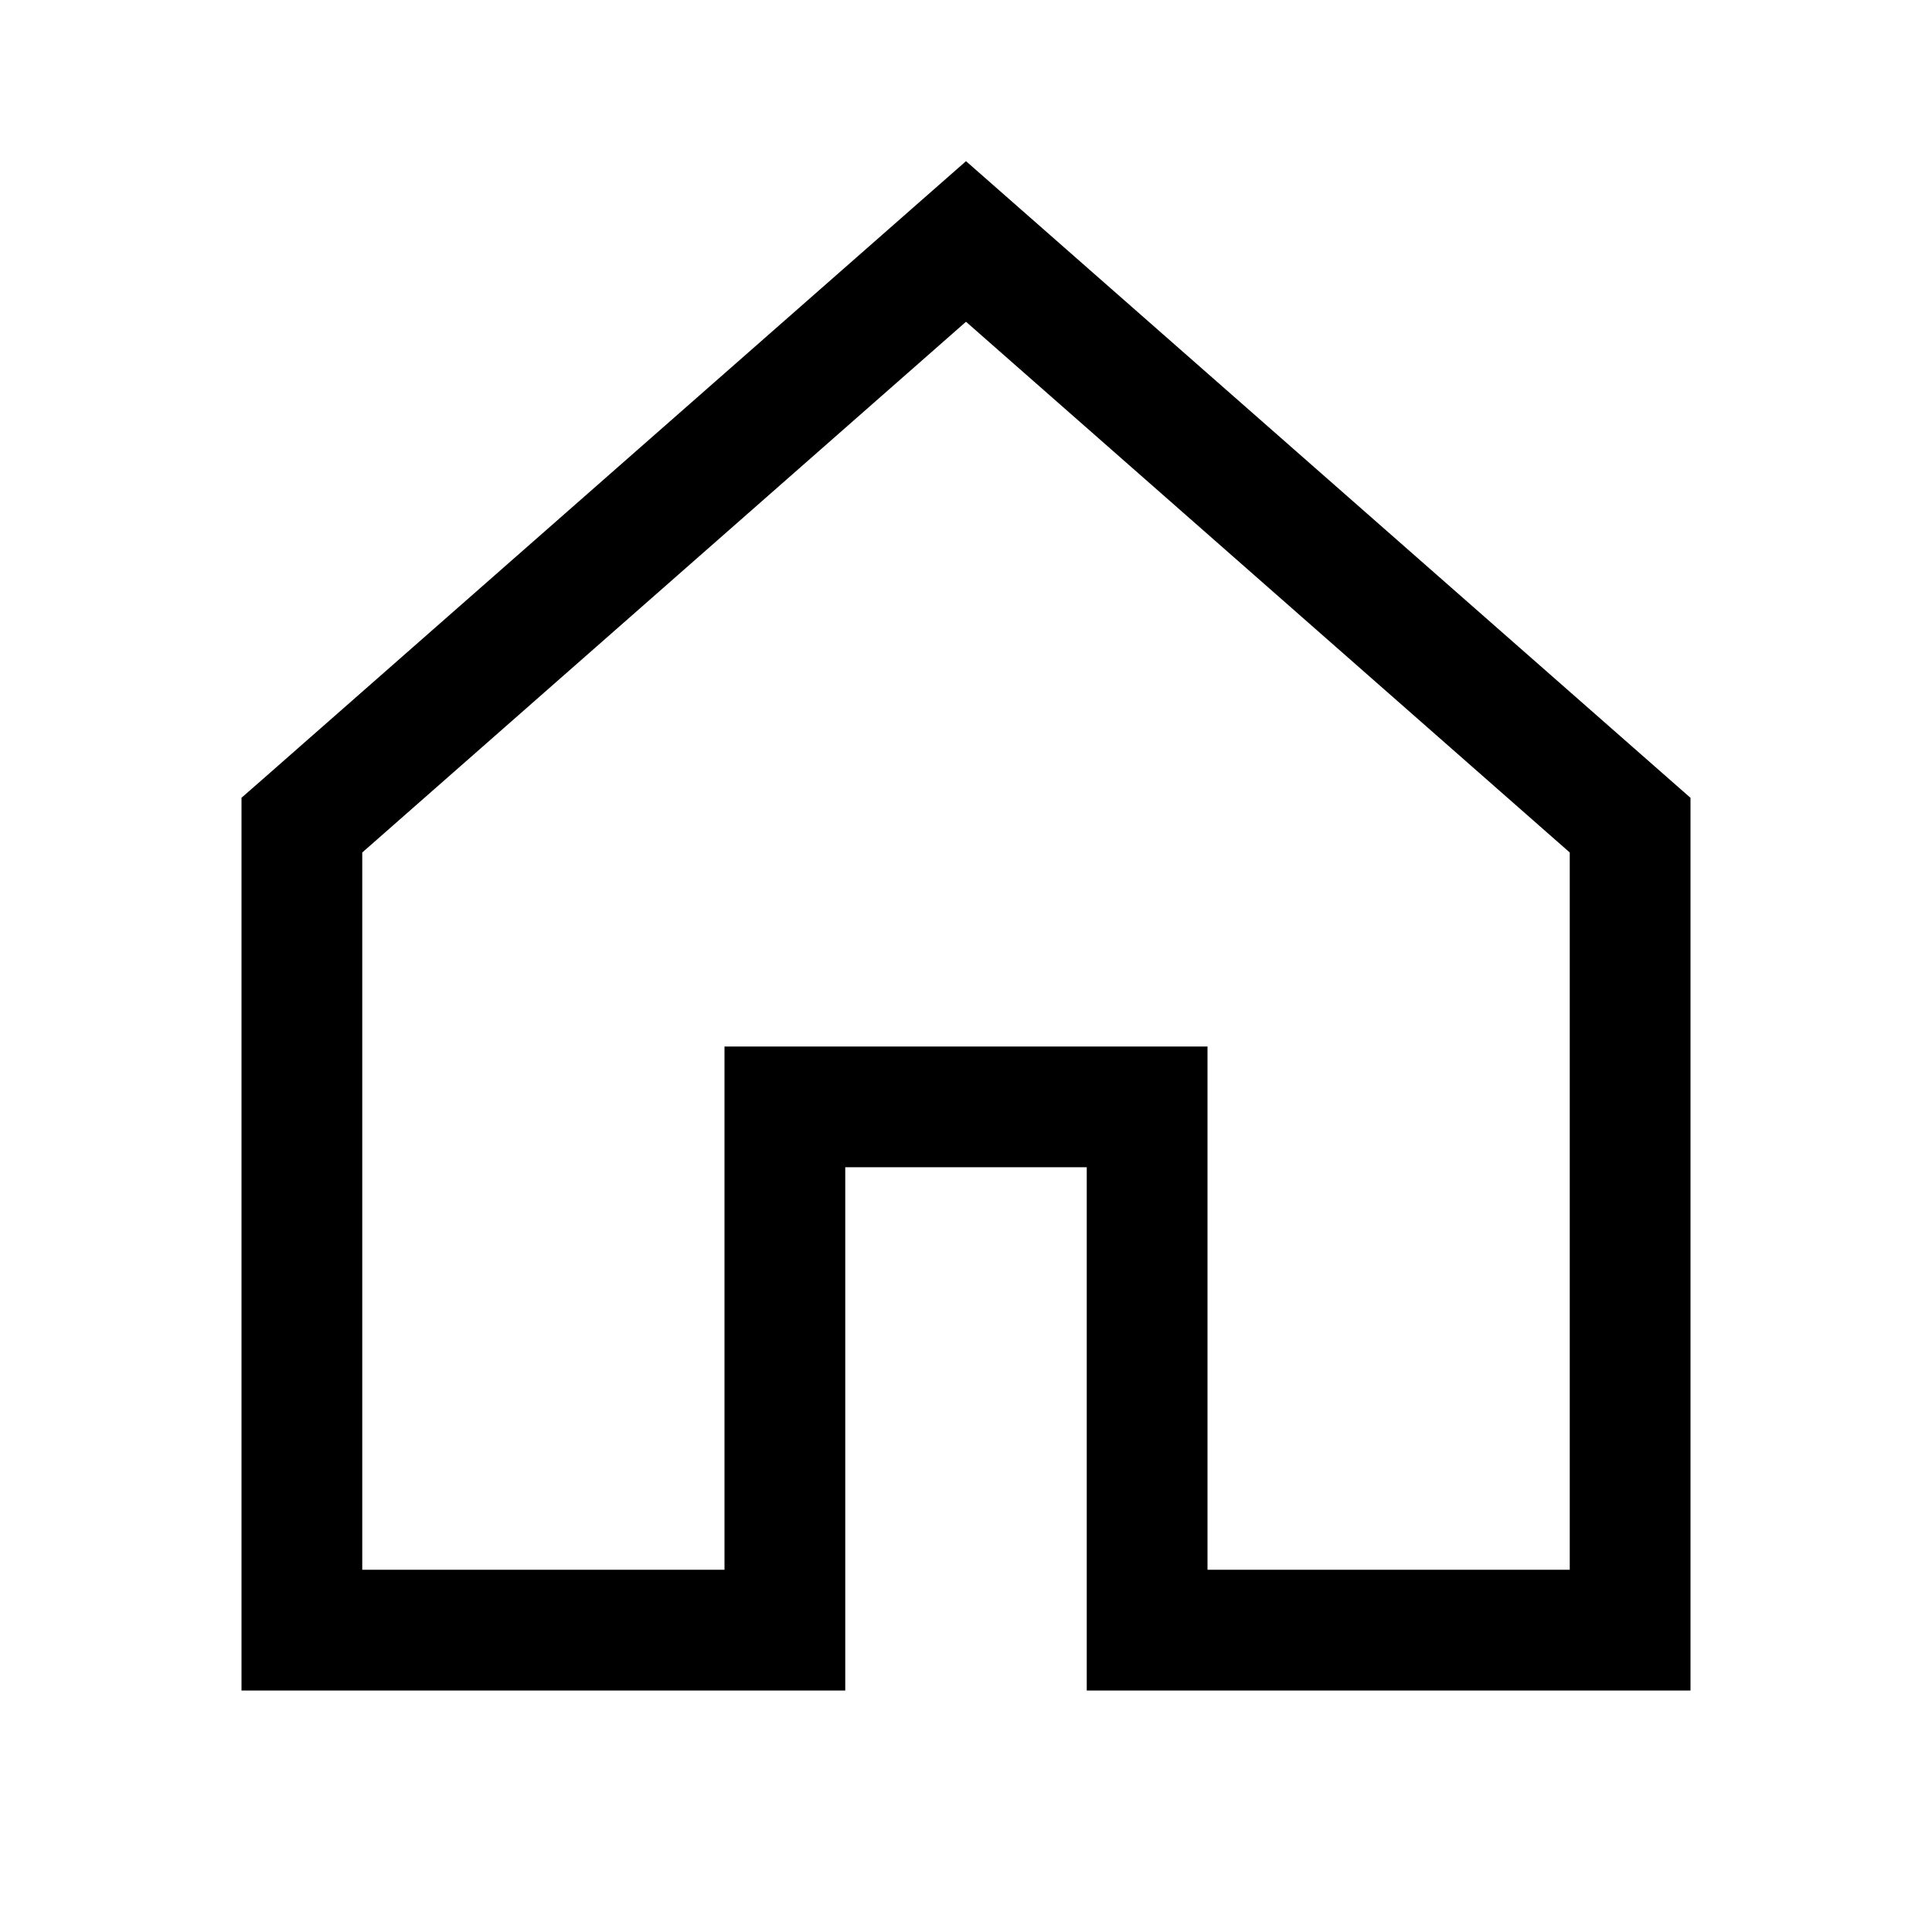
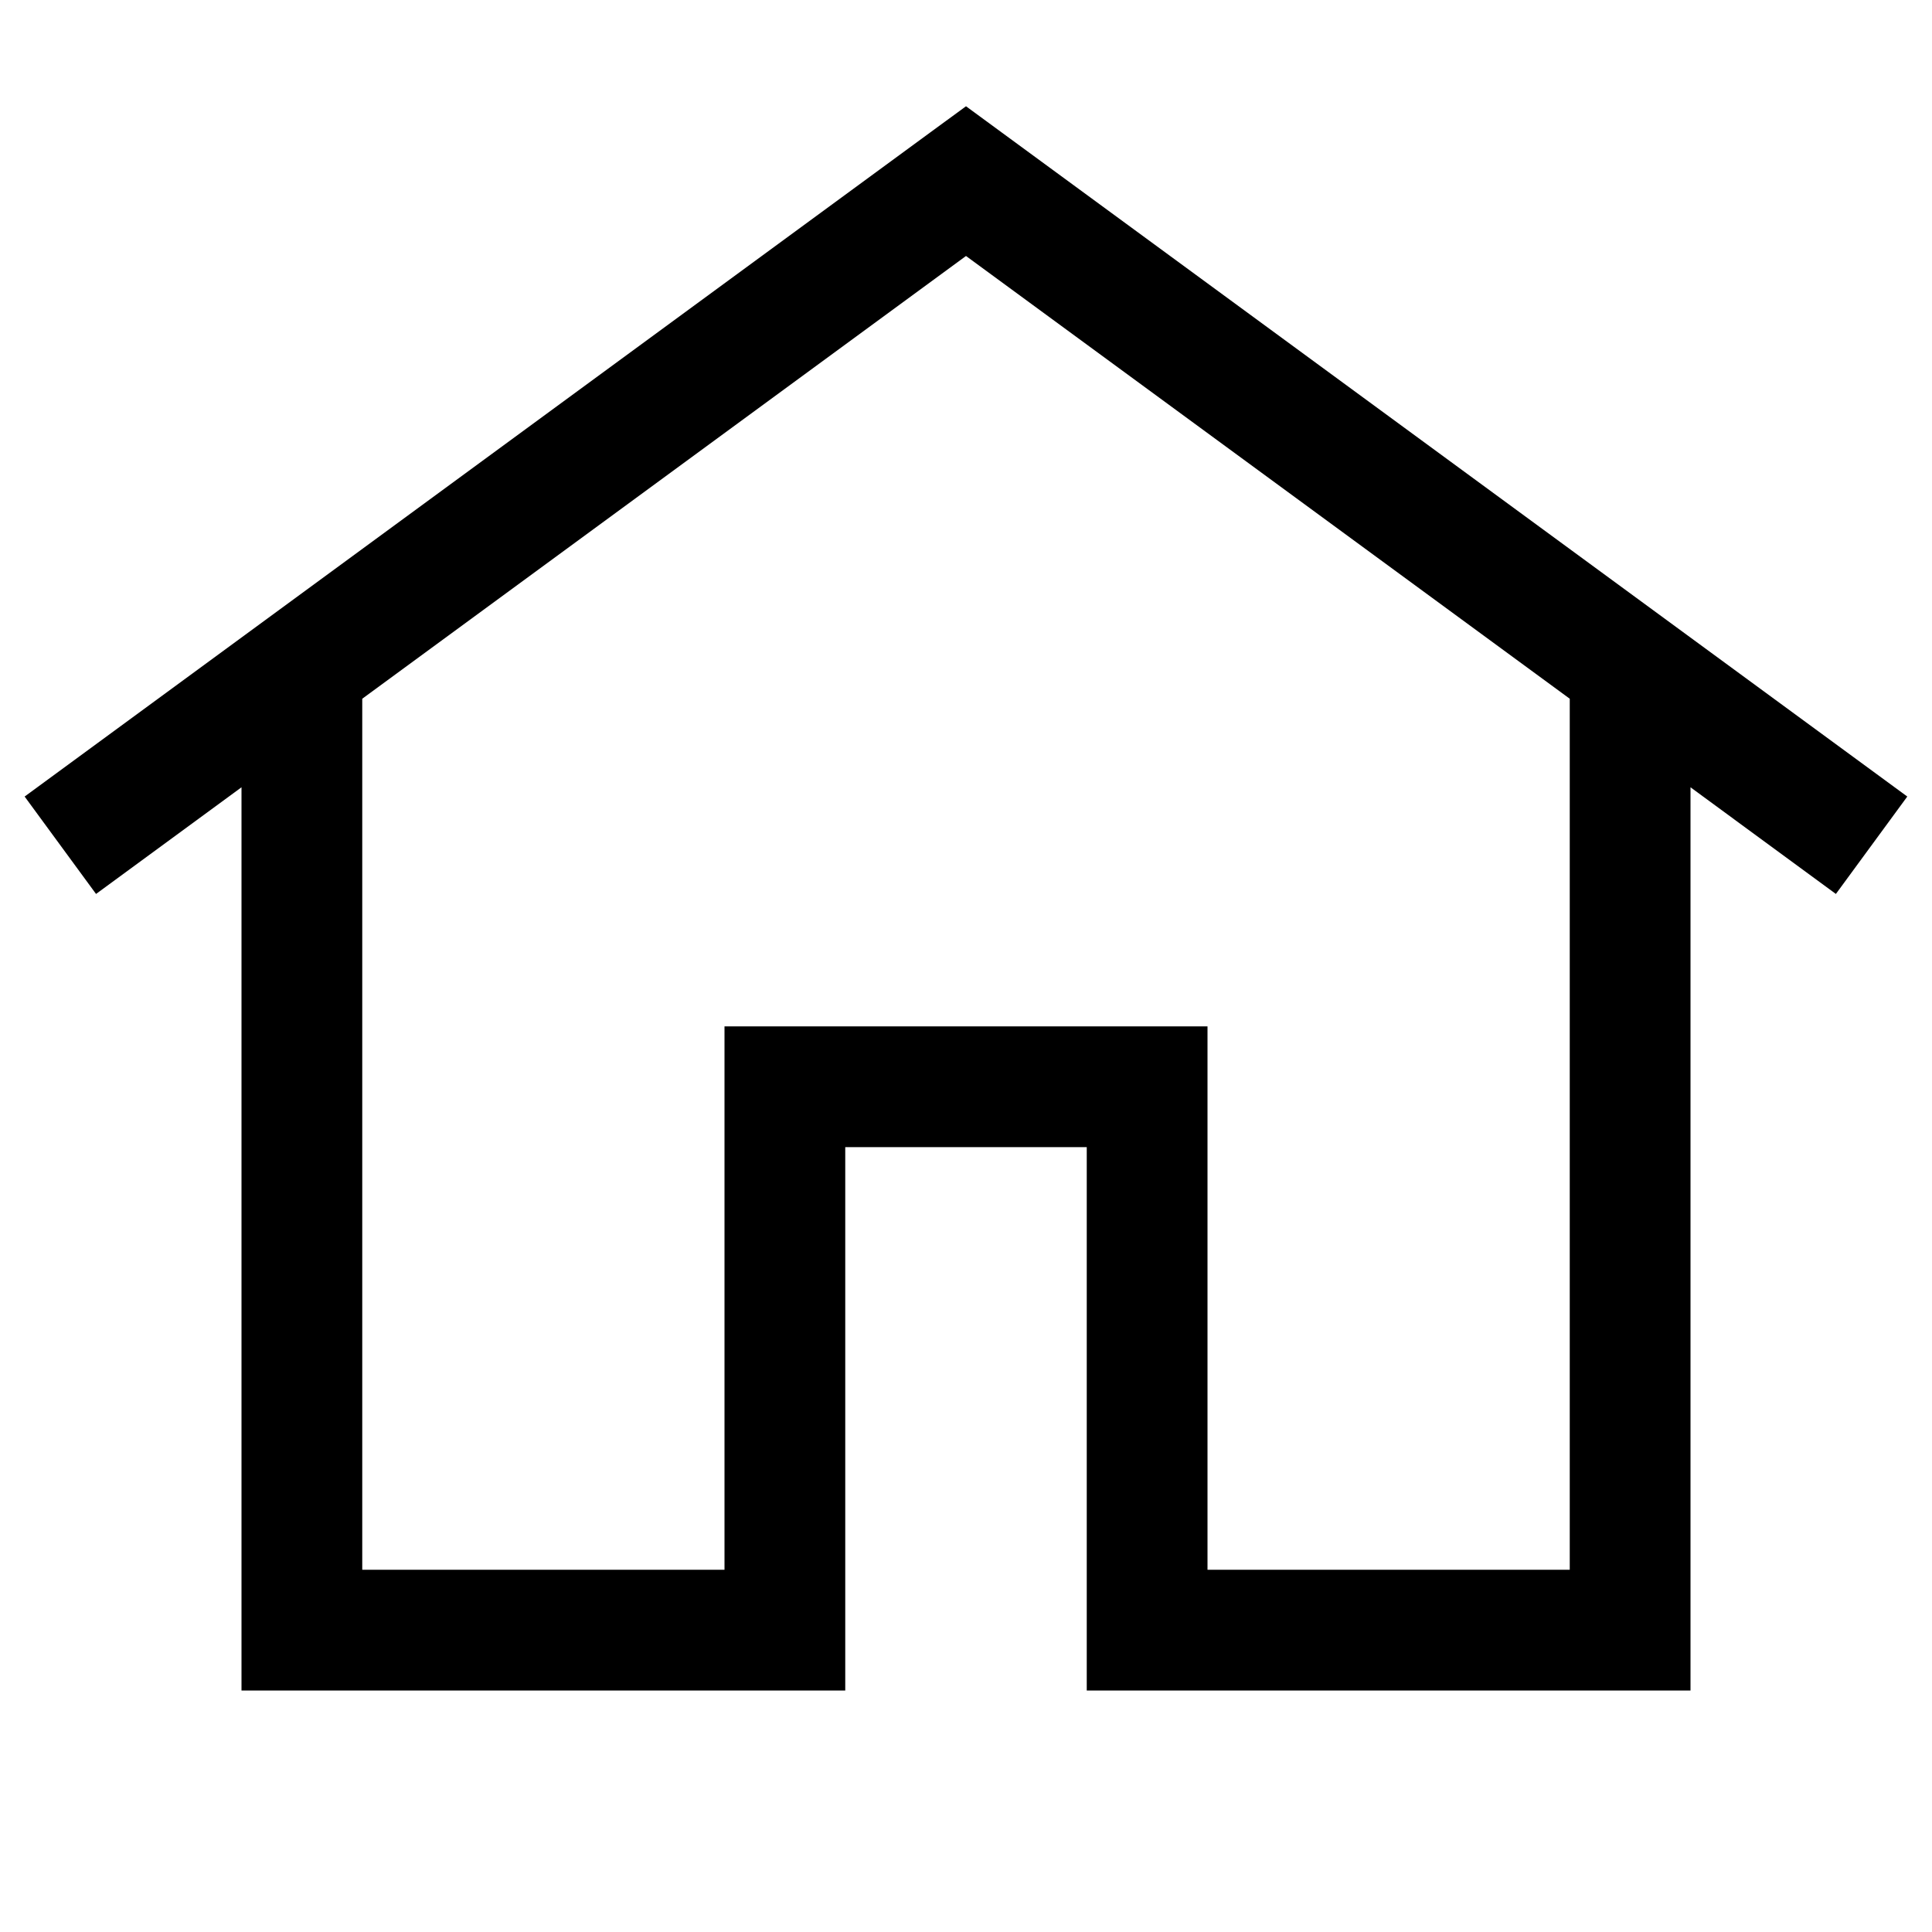
<svg xmlns="http://www.w3.org/2000/svg" viewBox="0 0 24 24">
-   <path fill-rule="evenodd" d="M12 2.002l.495.435 8.25 7.25.255.224V21h-7.5v-6.5h-3V21H3V9.91l.255-.223 8.25-7.25.495-.435zm-7.5 8.587V19.5H9V13h6v6.5h4.5v-8.91L12 3.997 4.5 10.59z" />
+   <g clip-path="url(#clip0)">
+     <path fill-rule="evenodd" d="M12.443 1.645L12 1.32l-.444.325-11.25 8.25.887 1.21L3 9.78V21h7.5v-6.75h3V21H21V9.78l1.806 1.325.887-1.21-11.25-8.25zM19.5 8.68L12 3.18l-7.5 5.5V19.5H9v-6.75h6v6.75h4.5V8.68z" />
+   </g>
+   <defs>
+     <clipPath id="clip0">
+       <path d="M0 0h24v24H0V0z" />
+     </clipPath>
+   </defs>
</svg>
